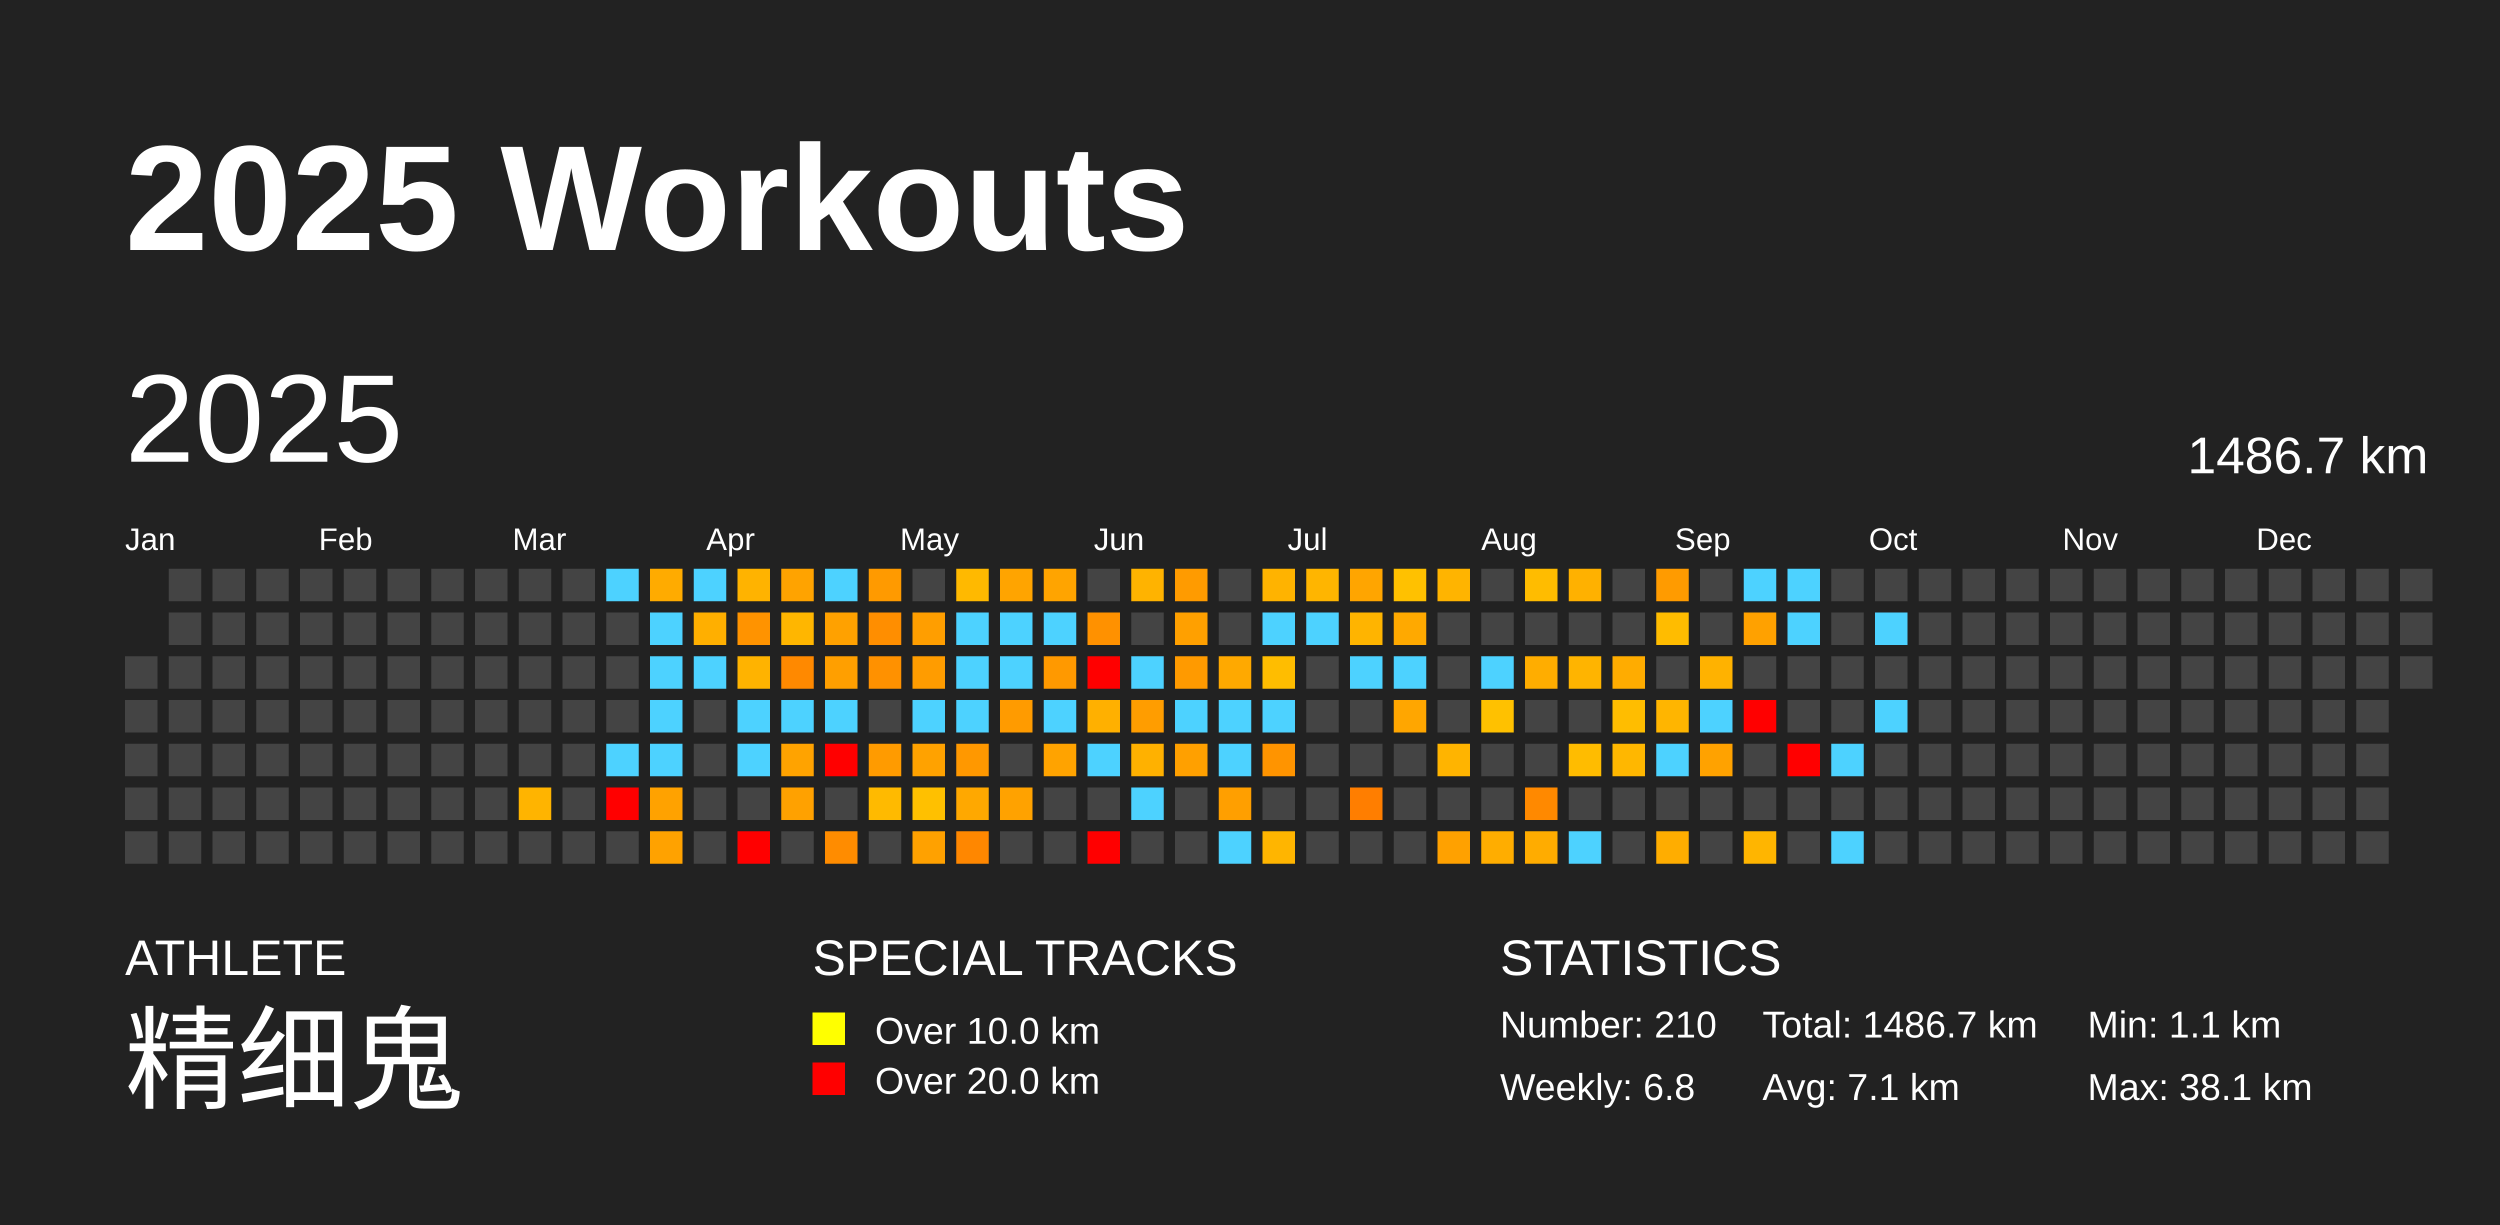
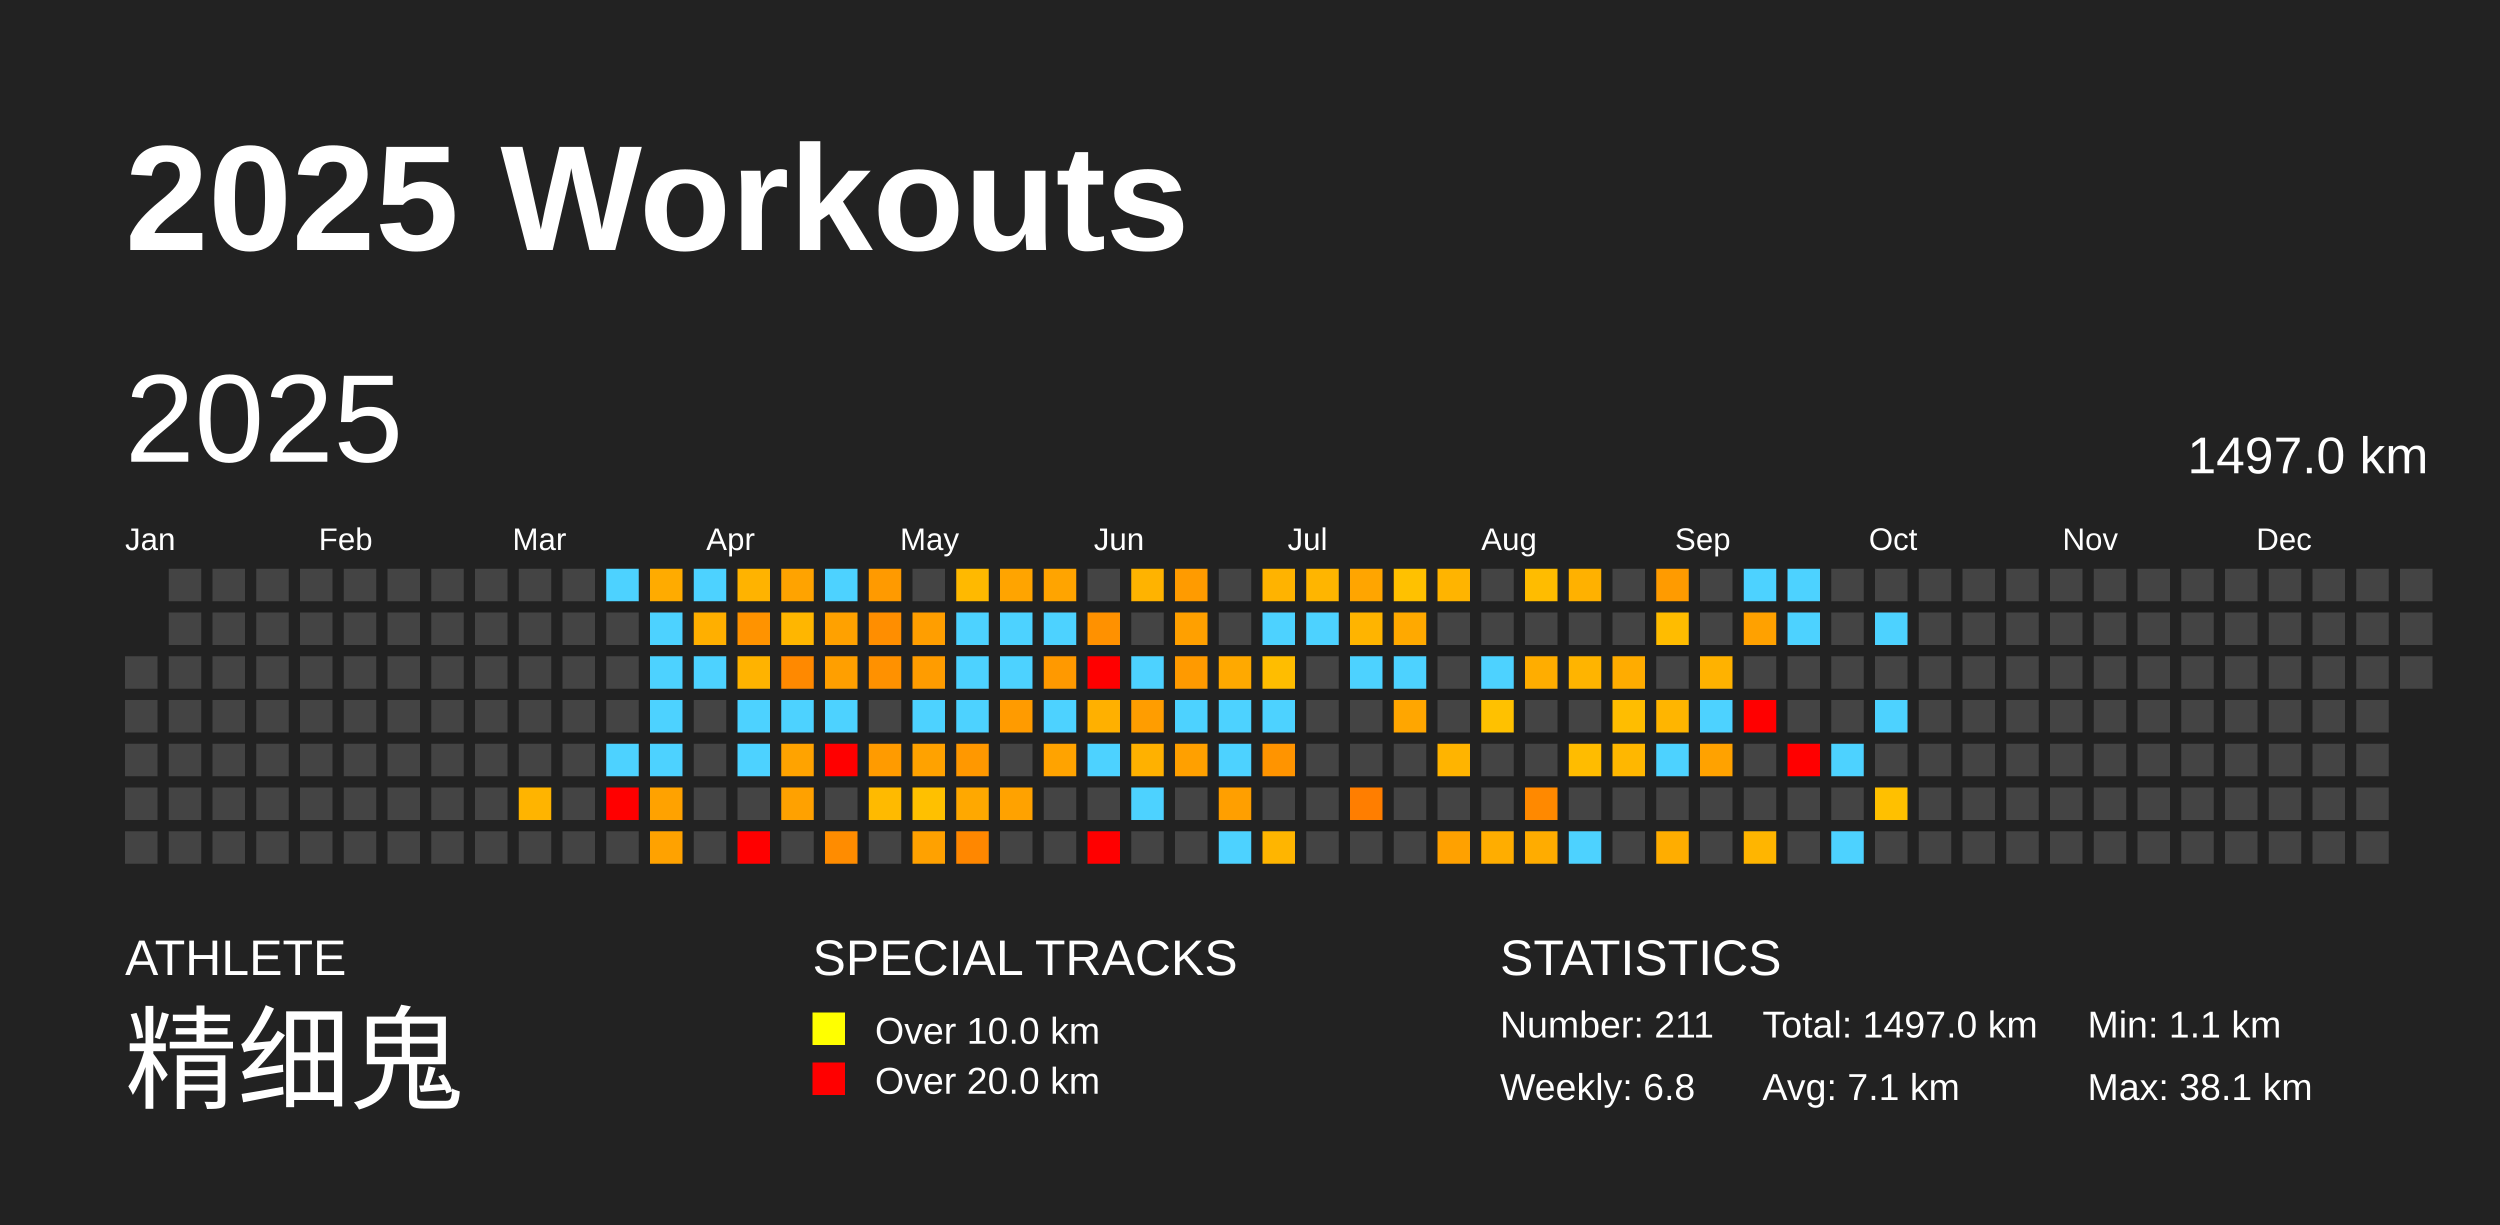
<svg xmlns="http://www.w3.org/2000/svg" baseProfile="full" height="98mm" version="1.1" viewBox="0,0,200,98" width="200mm">
  <defs />
  <rect fill="#222222" height="98" width="200" x="0" y="0" />
  <text fill="#FFFFFF" style="font-size:12px; font-family:Arial; font-weight:bold;" x="10" y="20">2025 Workouts</text>
  <text fill="#FFFFFF" style="font-size:4px; font-family:Arial" x="10" y="78">ATHLETE</text>
  <text fill="#FFFFFF" style="font-size:9px; font-family:Arial" x="10" y="88">精细鬼</text>
  <text fill="#FFFFFF" style="font-size:4px; font-family:Arial" x="65" y="78">SPECIAL TRACKS</text>
  <rect fill="yellow" height="2.6" width="2.6" x="65" y="81" />
  <text fill="#FFFFFF" style="font-size:3px; font-family:Arial" x="70" y="83.5">Over 10.0 km</text>
  <rect fill="red" height="2.6" width="2.6" x="65" y="85" />
  <text fill="#FFFFFF" style="font-size:3px; font-family:Arial" x="70" y="87.5">Over 20.0 km</text>
  <text fill="#FFFFFF" style="font-size:4px; font-family:Arial" x="120" y="78">STATISTICS</text>
-   <text fill="#FFFFFF" style="font-size:3px; font-family:Arial" x="120" y="83">Number: 210</text>
+   <text fill="#FFFFFF" style="font-size:3px; font-family:Arial" x="120" y="83">Number: 211</text>
  <text fill="#FFFFFF" style="font-size:3px; font-family:Arial" x="120" y="88">Weekly: 6.8</text>
-   <text fill="#FFFFFF" style="font-size:3px; font-family:Arial" x="141" y="83">Total: 1486.7 km</text>
+   <text fill="#FFFFFF" style="font-size:3px; font-family:Arial" x="141" y="83">Total: 1497.0 km</text>
  <text fill="#FFFFFF" style="font-size:3px; font-family:Arial" x="141" y="88">Avg: 7.1 km</text>
  <text fill="#FFFFFF" style="font-size:3px; font-family:Arial" x="167" y="83">Min: 1.1 km</text>
  <text fill="#FFFFFF" style="font-size:3px; font-family:Arial" x="167" y="88">Max: 38.1 km</text>
  <text dominant-baseline="hanging" fill="#FFFFFF" style="font-size:10.0px; font-family:Arial;" x="10" y="30">2025</text>
-   <text dominant-baseline="hanging" fill="#FFFFFF" style="font-size:4.125px; font-family:Arial;" x="175" y="35">1486.7 km</text>
+   <text dominant-baseline="hanging" fill="#FFFFFF" style="font-size:4.125px; font-family:Arial;" x="175" y="35">1497.0 km</text>
  <text fill="#FFFFFF" style="font-size:2.5px; font-family:Arial" x="10.0" y="44">Jan</text>
  <text fill="#FFFFFF" style="font-size:2.5px; font-family:Arial" x="25.5" y="44">Feb</text>
  <text fill="#FFFFFF" style="font-size:2.5px; font-family:Arial" x="41.0" y="44">Mar</text>
  <text fill="#FFFFFF" style="font-size:2.5px; font-family:Arial" x="56.5" y="44">Apr</text>
  <text fill="#FFFFFF" style="font-size:2.5px; font-family:Arial" x="72.0" y="44">May</text>
  <text fill="#FFFFFF" style="font-size:2.5px; font-family:Arial" x="87.5" y="44">Jun</text>
  <text fill="#FFFFFF" style="font-size:2.5px; font-family:Arial" x="103.0" y="44">Jul</text>
  <text fill="#FFFFFF" style="font-size:2.5px; font-family:Arial" x="118.5" y="44">Aug</text>
  <text fill="#FFFFFF" style="font-size:2.5px; font-family:Arial" x="134.0" y="44">Sep</text>
  <text fill="#FFFFFF" style="font-size:2.5px; font-family:Arial" x="149.5" y="44">Oct</text>
  <text fill="#FFFFFF" style="font-size:2.5px; font-family:Arial" x="165.0" y="44">Nov</text>
  <text fill="#FFFFFF" style="font-size:2.5px; font-family:Arial" x="180.5" y="44">Dec</text>
  <rect fill="#444444" height="2.6" width="2.6" x="10.0" y="52.5" />
  <rect fill="#444444" height="2.6" width="2.6" x="10.0" y="56.0" />
  <rect fill="#444444" height="2.6" width="2.6" x="10.0" y="59.5" />
  <rect fill="#444444" height="2.6" width="2.6" x="10.0" y="63.0" />
  <rect fill="#444444" height="2.6" width="2.6" x="10.0" y="66.5" />
  <rect fill="#444444" height="2.6" width="2.6" x="13.5" y="45.5" />
  <rect fill="#444444" height="2.6" width="2.6" x="13.5" y="49.0" />
  <rect fill="#444444" height="2.6" width="2.6" x="13.5" y="52.5" />
  <rect fill="#444444" height="2.6" width="2.6" x="13.5" y="56.0" />
  <rect fill="#444444" height="2.6" width="2.6" x="13.5" y="59.5" />
  <rect fill="#444444" height="2.6" width="2.6" x="13.5" y="63.0" />
  <rect fill="#444444" height="2.6" width="2.6" x="13.5" y="66.5" />
  <rect fill="#444444" height="2.6" width="2.6" x="17.0" y="45.5" />
  <rect fill="#444444" height="2.6" width="2.6" x="17.0" y="49.0" />
  <rect fill="#444444" height="2.6" width="2.6" x="17.0" y="52.5" />
  <rect fill="#444444" height="2.6" width="2.6" x="17.0" y="56.0" />
  <rect fill="#444444" height="2.6" width="2.6" x="17.0" y="59.5" />
  <rect fill="#444444" height="2.6" width="2.6" x="17.0" y="63.0" />
  <rect fill="#444444" height="2.6" width="2.6" x="17.0" y="66.5" />
  <rect fill="#444444" height="2.6" width="2.6" x="20.5" y="45.5" />
  <rect fill="#444444" height="2.6" width="2.6" x="20.5" y="49.0" />
  <rect fill="#444444" height="2.6" width="2.6" x="20.5" y="52.5" />
  <rect fill="#444444" height="2.6" width="2.6" x="20.5" y="56.0" />
  <rect fill="#444444" height="2.6" width="2.6" x="20.5" y="59.5" />
  <rect fill="#444444" height="2.6" width="2.6" x="20.5" y="63.0" />
  <rect fill="#444444" height="2.6" width="2.6" x="20.5" y="66.5" />
  <rect fill="#444444" height="2.6" width="2.6" x="24.0" y="45.5" />
  <rect fill="#444444" height="2.6" width="2.6" x="24.0" y="49.0" />
  <rect fill="#444444" height="2.6" width="2.6" x="24.0" y="52.5" />
  <rect fill="#444444" height="2.6" width="2.6" x="24.0" y="56.0" />
  <rect fill="#444444" height="2.6" width="2.6" x="24.0" y="59.5" />
  <rect fill="#444444" height="2.6" width="2.6" x="24.0" y="63.0" />
  <rect fill="#444444" height="2.6" width="2.6" x="24.0" y="66.5" />
  <rect fill="#444444" height="2.6" width="2.6" x="27.5" y="45.5" />
  <rect fill="#444444" height="2.6" width="2.6" x="27.5" y="49.0" />
  <rect fill="#444444" height="2.6" width="2.6" x="27.5" y="52.5" />
  <rect fill="#444444" height="2.6" width="2.6" x="27.5" y="56.0" />
  <rect fill="#444444" height="2.6" width="2.6" x="27.5" y="59.5" />
  <rect fill="#444444" height="2.6" width="2.6" x="27.5" y="63.0" />
  <rect fill="#444444" height="2.6" width="2.6" x="27.5" y="66.5" />
  <rect fill="#444444" height="2.6" width="2.6" x="31.0" y="45.5" />
  <rect fill="#444444" height="2.6" width="2.6" x="31.0" y="49.0" />
  <rect fill="#444444" height="2.6" width="2.6" x="31.0" y="52.5" />
  <rect fill="#444444" height="2.6" width="2.6" x="31.0" y="56.0" />
  <rect fill="#444444" height="2.6" width="2.6" x="31.0" y="59.5" />
  <rect fill="#444444" height="2.6" width="2.6" x="31.0" y="63.0" />
  <rect fill="#444444" height="2.6" width="2.6" x="31.0" y="66.5" />
  <rect fill="#444444" height="2.6" width="2.6" x="34.5" y="45.5" />
  <rect fill="#444444" height="2.6" width="2.6" x="34.5" y="49.0" />
  <rect fill="#444444" height="2.6" width="2.6" x="34.5" y="52.5" />
  <rect fill="#444444" height="2.6" width="2.6" x="34.5" y="56.0" />
  <rect fill="#444444" height="2.6" width="2.6" x="34.5" y="59.5" />
  <rect fill="#444444" height="2.6" width="2.6" x="34.5" y="63.0" />
  <rect fill="#444444" height="2.6" width="2.6" x="34.5" y="66.5" />
  <rect fill="#444444" height="2.6" width="2.6" x="38.0" y="45.5" />
  <rect fill="#444444" height="2.6" width="2.6" x="38.0" y="49.0" />
  <rect fill="#444444" height="2.6" width="2.6" x="38.0" y="52.5" />
  <rect fill="#444444" height="2.6" width="2.6" x="38.0" y="56.0" />
  <rect fill="#444444" height="2.6" width="2.6" x="38.0" y="59.5" />
  <rect fill="#444444" height="2.6" width="2.6" x="38.0" y="63.0" />
  <rect fill="#444444" height="2.6" width="2.6" x="38.0" y="66.5" />
  <rect fill="#444444" height="2.6" width="2.6" x="41.5" y="45.5" />
  <rect fill="#444444" height="2.6" width="2.6" x="41.5" y="49.0" />
  <rect fill="#444444" height="2.6" width="2.6" x="41.5" y="52.5" />
  <rect fill="#444444" height="2.6" width="2.6" x="41.5" y="56.0" />
  <rect fill="#444444" height="2.6" width="2.6" x="41.5" y="59.5" />
  <rect fill="#ffb400" height="2.6" width="2.6" x="41.5" y="63.0" />
  <rect fill="#444444" height="2.6" width="2.6" x="41.5" y="66.5" />
  <rect fill="#444444" height="2.6" width="2.6" x="45.0" y="45.5" />
  <rect fill="#444444" height="2.6" width="2.6" x="45.0" y="49.0" />
  <rect fill="#444444" height="2.6" width="2.6" x="45.0" y="52.5" />
  <rect fill="#444444" height="2.6" width="2.6" x="45.0" y="56.0" />
  <rect fill="#444444" height="2.6" width="2.6" x="45.0" y="59.5" />
  <rect fill="#444444" height="2.6" width="2.6" x="45.0" y="63.0" />
  <rect fill="#444444" height="2.6" width="2.6" x="45.0" y="66.5" />
  <rect fill="#4dd2ff" height="2.6" width="2.6" x="48.5" y="45.5" />
  <rect fill="#444444" height="2.6" width="2.6" x="48.5" y="49.0" />
  <rect fill="#444444" height="2.6" width="2.6" x="48.5" y="52.5" />
  <rect fill="#444444" height="2.6" width="2.6" x="48.5" y="56.0" />
  <rect fill="#4dd2ff" height="2.6" width="2.6" x="48.5" y="59.5" />
  <rect fill="red" height="2.6" width="2.6" x="48.5" y="63.0" />
  <rect fill="#444444" height="2.6" width="2.6" x="48.5" y="66.5" />
  <rect fill="#ffab00" height="2.6" width="2.6" x="52.0" y="45.5" />
  <rect fill="#4dd2ff" height="2.6" width="2.6" x="52.0" y="49.0" />
  <rect fill="#4dd2ff" height="2.6" width="2.6" x="52.0" y="52.5" />
  <rect fill="#4dd2ff" height="2.6" width="2.6" x="52.0" y="56.0" />
  <rect fill="#4dd2ff" height="2.6" width="2.6" x="52.0" y="59.5" />
  <rect fill="#ffa200" height="2.6" width="2.6" x="52.0" y="63.0" />
  <rect fill="#ffa200" height="2.6" width="2.6" x="52.0" y="66.5" />
  <rect fill="#4dd2ff" height="2.6" width="2.6" x="55.5" y="45.5" />
  <rect fill="#ffaf00" height="2.6" width="2.6" x="55.5" y="49.0" />
  <rect fill="#4dd2ff" height="2.6" width="2.6" x="55.5" y="52.5" />
  <rect fill="#444444" height="2.6" width="2.6" x="55.5" y="56.0" />
  <rect fill="#444444" height="2.6" width="2.6" x="55.5" y="59.5" />
  <rect fill="#444444" height="2.6" width="2.6" x="55.5" y="63.0" />
  <rect fill="#444444" height="2.6" width="2.6" x="55.5" y="66.5" />
  <rect fill="#ffb300" height="2.6" width="2.6" x="59.0" y="45.5" />
  <rect fill="#ff9300" height="2.6" width="2.6" x="59.0" y="49.0" />
  <rect fill="#ffb300" height="2.6" width="2.6" x="59.0" y="52.5" />
  <rect fill="#4dd2ff" height="2.6" width="2.6" x="59.0" y="56.0" />
  <rect fill="#4dd2ff" height="2.6" width="2.6" x="59.0" y="59.5" />
  <rect fill="#444444" height="2.6" width="2.6" x="59.0" y="63.0" />
  <rect fill="red" height="2.6" width="2.6" x="59.0" y="66.5" />
  <rect fill="#ffa300" height="2.6" width="2.6" x="62.5" y="45.5" />
  <rect fill="#ffb600" height="2.6" width="2.6" x="62.5" y="49.0" />
  <rect fill="#ff8900" height="2.6" width="2.6" x="62.5" y="52.5" />
  <rect fill="#4dd2ff" height="2.6" width="2.6" x="62.5" y="56.0" />
  <rect fill="#ffa300" height="2.6" width="2.6" x="62.5" y="59.5" />
  <rect fill="#ffa100" height="2.6" width="2.6" x="62.5" y="63.0" />
  <rect fill="#444444" height="2.6" width="2.6" x="62.5" y="66.5" />
  <rect fill="#4dd2ff" height="2.6" width="2.6" x="66.0" y="45.5" />
  <rect fill="#ffa100" height="2.6" width="2.6" x="66.0" y="49.0" />
  <rect fill="#ff9f00" height="2.6" width="2.6" x="66.0" y="52.5" />
  <rect fill="#4dd2ff" height="2.6" width="2.6" x="66.0" y="56.0" />
  <rect fill="red" height="2.6" width="2.6" x="66.0" y="59.5" />
  <rect fill="#444444" height="2.6" width="2.6" x="66.0" y="63.0" />
  <rect fill="#ff8c00" height="2.6" width="2.6" x="66.0" y="66.5" />
  <rect fill="#ff9a00" height="2.6" width="2.6" x="69.5" y="45.5" />
  <rect fill="#ff8e00" height="2.6" width="2.6" x="69.5" y="49.0" />
  <rect fill="#ff9100" height="2.6" width="2.6" x="69.5" y="52.5" />
  <rect fill="#444444" height="2.6" width="2.6" x="69.5" y="56.0" />
  <rect fill="#ff9b00" height="2.6" width="2.6" x="69.5" y="59.5" />
  <rect fill="#ffba00" height="2.6" width="2.6" x="69.5" y="63.0" />
  <rect fill="#444444" height="2.6" width="2.6" x="69.5" y="66.5" />
  <rect fill="#444444" height="2.6" width="2.6" x="73.0" y="45.5" />
  <rect fill="#ff9e00" height="2.6" width="2.6" x="73.0" y="49.0" />
  <rect fill="#ff9c00" height="2.6" width="2.6" x="73.0" y="52.5" />
  <rect fill="#4dd2ff" height="2.6" width="2.6" x="73.0" y="56.0" />
  <rect fill="#ffa200" height="2.6" width="2.6" x="73.0" y="59.5" />
  <rect fill="#ffc000" height="2.6" width="2.6" x="73.0" y="63.0" />
  <rect fill="#ffa100" height="2.6" width="2.6" x="73.0" y="66.5" />
  <rect fill="#ffb900" height="2.6" width="2.6" x="76.5" y="45.5" />
  <rect fill="#4dd2ff" height="2.6" width="2.6" x="76.5" y="49.0" />
  <rect fill="#4dd2ff" height="2.6" width="2.6" x="76.5" y="52.5" />
  <rect fill="#4dd2ff" height="2.6" width="2.6" x="76.5" y="56.0" />
  <rect fill="#ff9800" height="2.6" width="2.6" x="76.5" y="59.5" />
  <rect fill="#ffa800" height="2.6" width="2.6" x="76.5" y="63.0" />
  <rect fill="#ff8700" height="2.6" width="2.6" x="76.5" y="66.5" />
  <rect fill="#ffa400" height="2.6" width="2.6" x="80.0" y="45.5" />
  <rect fill="#4dd2ff" height="2.6" width="2.6" x="80.0" y="49.0" />
  <rect fill="#4dd2ff" height="2.6" width="2.6" x="80.0" y="52.5" />
  <rect fill="#ff9b00" height="2.6" width="2.6" x="80.0" y="56.0" />
  <rect fill="#444444" height="2.6" width="2.6" x="80.0" y="59.5" />
  <rect fill="#ffa200" height="2.6" width="2.6" x="80.0" y="63.0" />
  <rect fill="#444444" height="2.6" width="2.6" x="80.0" y="66.5" />
  <rect fill="#ffa400" height="2.6" width="2.6" x="83.5" y="45.5" />
  <rect fill="#4dd2ff" height="2.6" width="2.6" x="83.5" y="49.0" />
  <rect fill="#ff9900" height="2.6" width="2.6" x="83.5" y="52.5" />
  <rect fill="#4dd2ff" height="2.6" width="2.6" x="83.5" y="56.0" />
  <rect fill="#ffa300" height="2.6" width="2.6" x="83.5" y="59.5" />
  <rect fill="#444444" height="2.6" width="2.6" x="83.5" y="63.0" />
  <rect fill="#444444" height="2.6" width="2.6" x="83.5" y="66.5" />
  <rect fill="#444444" height="2.6" width="2.6" x="87.0" y="45.5" />
  <rect fill="#ff9100" height="2.6" width="2.6" x="87.0" y="49.0" />
  <rect fill="red" height="2.6" width="2.6" x="87.0" y="52.5" />
  <rect fill="#ffb000" height="2.6" width="2.6" x="87.0" y="56.0" />
  <rect fill="#4dd2ff" height="2.6" width="2.6" x="87.0" y="59.5" />
  <rect fill="#444444" height="2.6" width="2.6" x="87.0" y="63.0" />
  <rect fill="red" height="2.6" width="2.6" x="87.0" y="66.5" />
  <rect fill="#ffb300" height="2.6" width="2.6" x="90.5" y="45.5" />
  <rect fill="#444444" height="2.6" width="2.6" x="90.5" y="49.0" />
  <rect fill="#4dd2ff" height="2.6" width="2.6" x="90.5" y="52.5" />
  <rect fill="#ff9d00" height="2.6" width="2.6" x="90.5" y="56.0" />
  <rect fill="#ffb100" height="2.6" width="2.6" x="90.5" y="59.5" />
  <rect fill="#4dd2ff" height="2.6" width="2.6" x="90.5" y="63.0" />
  <rect fill="#444444" height="2.6" width="2.6" x="90.5" y="66.5" />
  <rect fill="#ff9b00" height="2.6" width="2.6" x="94.0" y="45.5" />
  <rect fill="#ffa000" height="2.6" width="2.6" x="94.0" y="49.0" />
  <rect fill="#ff9a00" height="2.6" width="2.6" x="94.0" y="52.5" />
  <rect fill="#4dd2ff" height="2.6" width="2.6" x="94.0" y="56.0" />
  <rect fill="#ffa000" height="2.6" width="2.6" x="94.0" y="59.5" />
  <rect fill="#444444" height="2.6" width="2.6" x="94.0" y="63.0" />
  <rect fill="#444444" height="2.6" width="2.6" x="94.0" y="66.5" />
  <rect fill="#444444" height="2.6" width="2.6" x="97.5" y="45.5" />
  <rect fill="#444444" height="2.6" width="2.6" x="97.5" y="49.0" />
  <rect fill="#ffa900" height="2.6" width="2.6" x="97.5" y="52.5" />
  <rect fill="#4dd2ff" height="2.6" width="2.6" x="97.5" y="56.0" />
  <rect fill="#4dd2ff" height="2.6" width="2.6" x="97.5" y="59.5" />
  <rect fill="#ff9f00" height="2.6" width="2.6" x="97.5" y="63.0" />
  <rect fill="#4dd2ff" height="2.6" width="2.6" x="97.5" y="66.5" />
  <rect fill="#ffb300" height="2.6" width="2.6" x="101.0" y="45.5" />
  <rect fill="#4dd2ff" height="2.6" width="2.6" x="101.0" y="49.0" />
  <rect fill="#ffbd00" height="2.6" width="2.6" x="101.0" y="52.5" />
  <rect fill="#4dd2ff" height="2.6" width="2.6" x="101.0" y="56.0" />
  <rect fill="#ff9400" height="2.6" width="2.6" x="101.0" y="59.5" />
  <rect fill="#444444" height="2.6" width="2.6" x="101.0" y="63.0" />
  <rect fill="#ffb500" height="2.6" width="2.6" x="101.0" y="66.5" />
  <rect fill="#ffb500" height="2.6" width="2.6" x="104.5" y="45.5" />
  <rect fill="#4dd2ff" height="2.6" width="2.6" x="104.5" y="49.0" />
  <rect fill="#444444" height="2.6" width="2.6" x="104.5" y="52.5" />
  <rect fill="#444444" height="2.6" width="2.6" x="104.5" y="56.0" />
  <rect fill="#444444" height="2.6" width="2.6" x="104.5" y="59.5" />
  <rect fill="#444444" height="2.6" width="2.6" x="104.5" y="63.0" />
  <rect fill="#444444" height="2.6" width="2.6" x="104.5" y="66.5" />
  <rect fill="#ffa500" height="2.6" width="2.6" x="108.0" y="45.5" />
  <rect fill="#ffb400" height="2.6" width="2.6" x="108.0" y="49.0" />
  <rect fill="#4dd2ff" height="2.6" width="2.6" x="108.0" y="52.5" />
  <rect fill="#444444" height="2.6" width="2.6" x="108.0" y="56.0" />
  <rect fill="#444444" height="2.6" width="2.6" x="108.0" y="59.5" />
  <rect fill="#ff7e00" height="2.6" width="2.6" x="108.0" y="63.0" />
  <rect fill="#444444" height="2.6" width="2.6" x="108.0" y="66.5" />
  <rect fill="#ffc100" height="2.6" width="2.6" x="111.5" y="45.5" />
  <rect fill="#ffa900" height="2.6" width="2.6" x="111.5" y="49.0" />
  <rect fill="#4dd2ff" height="2.6" width="2.6" x="111.5" y="52.5" />
  <rect fill="#ffa600" height="2.6" width="2.6" x="111.5" y="56.0" />
  <rect fill="#444444" height="2.6" width="2.6" x="111.5" y="59.5" />
  <rect fill="#444444" height="2.6" width="2.6" x="111.5" y="63.0" />
  <rect fill="#444444" height="2.6" width="2.6" x="111.5" y="66.5" />
  <rect fill="#ffb400" height="2.6" width="2.6" x="115.0" y="45.5" />
  <rect fill="#444444" height="2.6" width="2.6" x="115.0" y="49.0" />
  <rect fill="#444444" height="2.6" width="2.6" x="115.0" y="52.5" />
  <rect fill="#444444" height="2.6" width="2.6" x="115.0" y="56.0" />
  <rect fill="#ffb400" height="2.6" width="2.6" x="115.0" y="59.5" />
  <rect fill="#444444" height="2.6" width="2.6" x="115.0" y="63.0" />
  <rect fill="#ffa100" height="2.6" width="2.6" x="115.0" y="66.5" />
  <rect fill="#444444" height="2.6" width="2.6" x="118.5" y="45.5" />
  <rect fill="#444444" height="2.6" width="2.6" x="118.5" y="49.0" />
  <rect fill="#4dd2ff" height="2.6" width="2.6" x="118.5" y="52.5" />
  <rect fill="#ffc100" height="2.6" width="2.6" x="118.5" y="56.0" />
  <rect fill="#444444" height="2.6" width="2.6" x="118.5" y="59.5" />
  <rect fill="#444444" height="2.6" width="2.6" x="118.5" y="63.0" />
  <rect fill="#ffad00" height="2.6" width="2.6" x="118.5" y="66.5" />
  <rect fill="#ffbc00" height="2.6" width="2.6" x="122.0" y="45.5" />
  <rect fill="#444444" height="2.6" width="2.6" x="122.0" y="49.0" />
  <rect fill="#ffad00" height="2.6" width="2.6" x="122.0" y="52.5" />
  <rect fill="#444444" height="2.6" width="2.6" x="122.0" y="56.0" />
  <rect fill="#444444" height="2.6" width="2.6" x="122.0" y="59.5" />
  <rect fill="#ff8900" height="2.6" width="2.6" x="122.0" y="63.0" />
  <rect fill="#ffac00" height="2.6" width="2.6" x="122.0" y="66.5" />
  <rect fill="#ffb100" height="2.6" width="2.6" x="125.5" y="45.5" />
  <rect fill="#444444" height="2.6" width="2.6" x="125.5" y="49.0" />
  <rect fill="#ffb400" height="2.6" width="2.6" x="125.5" y="52.5" />
  <rect fill="#444444" height="2.6" width="2.6" x="125.5" y="56.0" />
  <rect fill="#ffbc00" height="2.6" width="2.6" x="125.5" y="59.5" />
  <rect fill="#444444" height="2.6" width="2.6" x="125.5" y="63.0" />
  <rect fill="#4dd2ff" height="2.6" width="2.6" x="125.5" y="66.5" />
  <rect fill="#444444" height="2.6" width="2.6" x="129.0" y="45.5" />
  <rect fill="#444444" height="2.6" width="2.6" x="129.0" y="49.0" />
  <rect fill="#ffac00" height="2.6" width="2.6" x="129.0" y="52.5" />
  <rect fill="#ffbd00" height="2.6" width="2.6" x="129.0" y="56.0" />
  <rect fill="#ffb700" height="2.6" width="2.6" x="129.0" y="59.5" />
  <rect fill="#444444" height="2.6" width="2.6" x="129.0" y="63.0" />
  <rect fill="#444444" height="2.6" width="2.6" x="129.0" y="66.5" />
  <rect fill="#ff9b00" height="2.6" width="2.6" x="132.5" y="45.5" />
  <rect fill="#ffbc00" height="2.6" width="2.6" x="132.5" y="49.0" />
  <rect fill="#444444" height="2.6" width="2.6" x="132.5" y="52.5" />
  <rect fill="#ffb500" height="2.6" width="2.6" x="132.5" y="56.0" />
  <rect fill="#4dd2ff" height="2.6" width="2.6" x="132.5" y="59.5" />
  <rect fill="#444444" height="2.6" width="2.6" x="132.5" y="63.0" />
  <rect fill="#ffad00" height="2.6" width="2.6" x="132.5" y="66.5" />
  <rect fill="#444444" height="2.6" width="2.6" x="136.0" y="45.5" />
  <rect fill="#444444" height="2.6" width="2.6" x="136.0" y="49.0" />
  <rect fill="#ffb200" height="2.6" width="2.6" x="136.0" y="52.5" />
  <rect fill="#4dd2ff" height="2.6" width="2.6" x="136.0" y="56.0" />
  <rect fill="#ffa200" height="2.6" width="2.6" x="136.0" y="59.5" />
  <rect fill="#444444" height="2.6" width="2.6" x="136.0" y="63.0" />
  <rect fill="#444444" height="2.6" width="2.6" x="136.0" y="66.5" />
  <rect fill="#4dd2ff" height="2.6" width="2.6" x="139.5" y="45.5" />
  <rect fill="#ffa100" height="2.6" width="2.6" x="139.5" y="49.0" />
  <rect fill="#444444" height="2.6" width="2.6" x="139.5" y="52.5" />
  <rect fill="red" height="2.6" width="2.6" x="139.5" y="56.0" />
  <rect fill="#444444" height="2.6" width="2.6" x="139.5" y="59.5" />
  <rect fill="#444444" height="2.6" width="2.6" x="139.5" y="63.0" />
  <rect fill="#ffb500" height="2.6" width="2.6" x="139.5" y="66.5" />
  <rect fill="#4dd2ff" height="2.6" width="2.6" x="143.0" y="45.5" />
  <rect fill="#4dd2ff" height="2.6" width="2.6" x="143.0" y="49.0" />
  <rect fill="#444444" height="2.6" width="2.6" x="143.0" y="52.5" />
  <rect fill="#444444" height="2.6" width="2.6" x="143.0" y="56.0" />
  <rect fill="red" height="2.6" width="2.6" x="143.0" y="59.5" />
  <rect fill="#444444" height="2.6" width="2.6" x="143.0" y="63.0" />
  <rect fill="#444444" height="2.6" width="2.6" x="143.0" y="66.5" />
  <rect fill="#444444" height="2.6" width="2.6" x="146.5" y="45.5" />
  <rect fill="#444444" height="2.6" width="2.6" x="146.5" y="49.0" />
  <rect fill="#444444" height="2.6" width="2.6" x="146.5" y="52.5" />
  <rect fill="#444444" height="2.6" width="2.6" x="146.5" y="56.0" />
  <rect fill="#4dd2ff" height="2.6" width="2.6" x="146.5" y="59.5" />
  <rect fill="#444444" height="2.6" width="2.6" x="146.5" y="63.0" />
  <rect fill="#4dd2ff" height="2.6" width="2.6" x="146.5" y="66.5" />
  <rect fill="#444444" height="2.6" width="2.6" x="150.0" y="45.5" />
  <rect fill="#4dd2ff" height="2.6" width="2.6" x="150.0" y="49.0" />
  <rect fill="#444444" height="2.6" width="2.6" x="150.0" y="52.5" />
  <rect fill="#4dd2ff" height="2.6" width="2.6" x="150.0" y="56.0" />
  <rect fill="#444444" height="2.6" width="2.6" x="150.0" y="59.5" />
-   <rect fill="#444444" height="2.6" width="2.6" x="150.0" y="63.0" />
+   <rect fill="#ffc000" height="2.6" width="2.6" x="150.0" y="63.0" />
  <rect fill="#444444" height="2.6" width="2.6" x="150.0" y="66.5" />
  <rect fill="#444444" height="2.6" width="2.6" x="153.5" y="45.5" />
  <rect fill="#444444" height="2.6" width="2.6" x="153.5" y="49.0" />
  <rect fill="#444444" height="2.6" width="2.6" x="153.5" y="52.5" />
  <rect fill="#444444" height="2.6" width="2.6" x="153.5" y="56.0" />
  <rect fill="#444444" height="2.6" width="2.6" x="153.5" y="59.5" />
  <rect fill="#444444" height="2.6" width="2.6" x="153.5" y="63.0" />
  <rect fill="#444444" height="2.6" width="2.6" x="153.5" y="66.5" />
  <rect fill="#444444" height="2.6" width="2.6" x="157.0" y="45.5" />
  <rect fill="#444444" height="2.6" width="2.6" x="157.0" y="49.0" />
  <rect fill="#444444" height="2.6" width="2.6" x="157.0" y="52.5" />
  <rect fill="#444444" height="2.6" width="2.6" x="157.0" y="56.0" />
  <rect fill="#444444" height="2.6" width="2.6" x="157.0" y="59.5" />
  <rect fill="#444444" height="2.6" width="2.6" x="157.0" y="63.0" />
  <rect fill="#444444" height="2.6" width="2.6" x="157.0" y="66.5" />
  <rect fill="#444444" height="2.6" width="2.6" x="160.5" y="45.5" />
  <rect fill="#444444" height="2.6" width="2.6" x="160.5" y="49.0" />
  <rect fill="#444444" height="2.6" width="2.6" x="160.5" y="52.5" />
  <rect fill="#444444" height="2.6" width="2.6" x="160.5" y="56.0" />
  <rect fill="#444444" height="2.6" width="2.6" x="160.5" y="59.5" />
  <rect fill="#444444" height="2.6" width="2.6" x="160.5" y="63.0" />
  <rect fill="#444444" height="2.6" width="2.6" x="160.5" y="66.5" />
  <rect fill="#444444" height="2.6" width="2.6" x="164.0" y="45.5" />
  <rect fill="#444444" height="2.6" width="2.6" x="164.0" y="49.0" />
  <rect fill="#444444" height="2.6" width="2.6" x="164.0" y="52.5" />
  <rect fill="#444444" height="2.6" width="2.6" x="164.0" y="56.0" />
  <rect fill="#444444" height="2.6" width="2.6" x="164.0" y="59.5" />
  <rect fill="#444444" height="2.6" width="2.6" x="164.0" y="63.0" />
  <rect fill="#444444" height="2.6" width="2.6" x="164.0" y="66.5" />
  <rect fill="#444444" height="2.6" width="2.6" x="167.5" y="45.5" />
  <rect fill="#444444" height="2.6" width="2.6" x="167.5" y="49.0" />
  <rect fill="#444444" height="2.6" width="2.6" x="167.5" y="52.5" />
  <rect fill="#444444" height="2.6" width="2.6" x="167.5" y="56.0" />
  <rect fill="#444444" height="2.6" width="2.6" x="167.5" y="59.5" />
  <rect fill="#444444" height="2.6" width="2.6" x="167.5" y="63.0" />
  <rect fill="#444444" height="2.6" width="2.6" x="167.5" y="66.5" />
  <rect fill="#444444" height="2.6" width="2.6" x="171.0" y="45.5" />
  <rect fill="#444444" height="2.6" width="2.6" x="171.0" y="49.0" />
  <rect fill="#444444" height="2.6" width="2.6" x="171.0" y="52.5" />
  <rect fill="#444444" height="2.6" width="2.6" x="171.0" y="56.0" />
  <rect fill="#444444" height="2.6" width="2.6" x="171.0" y="59.5" />
  <rect fill="#444444" height="2.6" width="2.6" x="171.0" y="63.0" />
  <rect fill="#444444" height="2.6" width="2.6" x="171.0" y="66.5" />
  <rect fill="#444444" height="2.6" width="2.6" x="174.5" y="45.5" />
  <rect fill="#444444" height="2.6" width="2.6" x="174.5" y="49.0" />
  <rect fill="#444444" height="2.6" width="2.6" x="174.5" y="52.5" />
  <rect fill="#444444" height="2.6" width="2.6" x="174.5" y="56.0" />
  <rect fill="#444444" height="2.6" width="2.6" x="174.5" y="59.5" />
  <rect fill="#444444" height="2.6" width="2.6" x="174.5" y="63.0" />
  <rect fill="#444444" height="2.6" width="2.6" x="174.5" y="66.5" />
  <rect fill="#444444" height="2.6" width="2.6" x="178.0" y="45.5" />
  <rect fill="#444444" height="2.6" width="2.6" x="178.0" y="49.0" />
  <rect fill="#444444" height="2.6" width="2.6" x="178.0" y="52.5" />
  <rect fill="#444444" height="2.6" width="2.6" x="178.0" y="56.0" />
  <rect fill="#444444" height="2.6" width="2.6" x="178.0" y="59.5" />
  <rect fill="#444444" height="2.6" width="2.6" x="178.0" y="63.0" />
  <rect fill="#444444" height="2.6" width="2.6" x="178.0" y="66.5" />
  <rect fill="#444444" height="2.6" width="2.6" x="181.5" y="45.5" />
  <rect fill="#444444" height="2.6" width="2.6" x="181.5" y="49.0" />
  <rect fill="#444444" height="2.6" width="2.6" x="181.5" y="52.5" />
  <rect fill="#444444" height="2.6" width="2.6" x="181.5" y="56.0" />
  <rect fill="#444444" height="2.6" width="2.6" x="181.5" y="59.5" />
  <rect fill="#444444" height="2.6" width="2.6" x="181.5" y="63.0" />
  <rect fill="#444444" height="2.6" width="2.6" x="181.5" y="66.5" />
  <rect fill="#444444" height="2.6" width="2.6" x="185.0" y="45.5" />
  <rect fill="#444444" height="2.6" width="2.6" x="185.0" y="49.0" />
  <rect fill="#444444" height="2.6" width="2.6" x="185.0" y="52.5" />
  <rect fill="#444444" height="2.6" width="2.6" x="185.0" y="56.0" />
  <rect fill="#444444" height="2.6" width="2.6" x="185.0" y="59.5" />
  <rect fill="#444444" height="2.6" width="2.6" x="185.0" y="63.0" />
  <rect fill="#444444" height="2.6" width="2.6" x="185.0" y="66.5" />
  <rect fill="#444444" height="2.6" width="2.6" x="188.5" y="45.5" />
  <rect fill="#444444" height="2.6" width="2.6" x="188.5" y="49.0" />
  <rect fill="#444444" height="2.6" width="2.6" x="188.5" y="52.5" />
  <rect fill="#444444" height="2.6" width="2.6" x="188.5" y="56.0" />
  <rect fill="#444444" height="2.6" width="2.6" x="188.5" y="59.5" />
  <rect fill="#444444" height="2.6" width="2.6" x="188.5" y="63.0" />
  <rect fill="#444444" height="2.6" width="2.6" x="188.5" y="66.5" />
  <rect fill="#444444" height="2.6" width="2.6" x="192.0" y="45.5" />
  <rect fill="#444444" height="2.6" width="2.6" x="192.0" y="49.0" />
  <rect fill="#444444" height="2.6" width="2.6" x="192.0" y="52.5" />
</svg>
